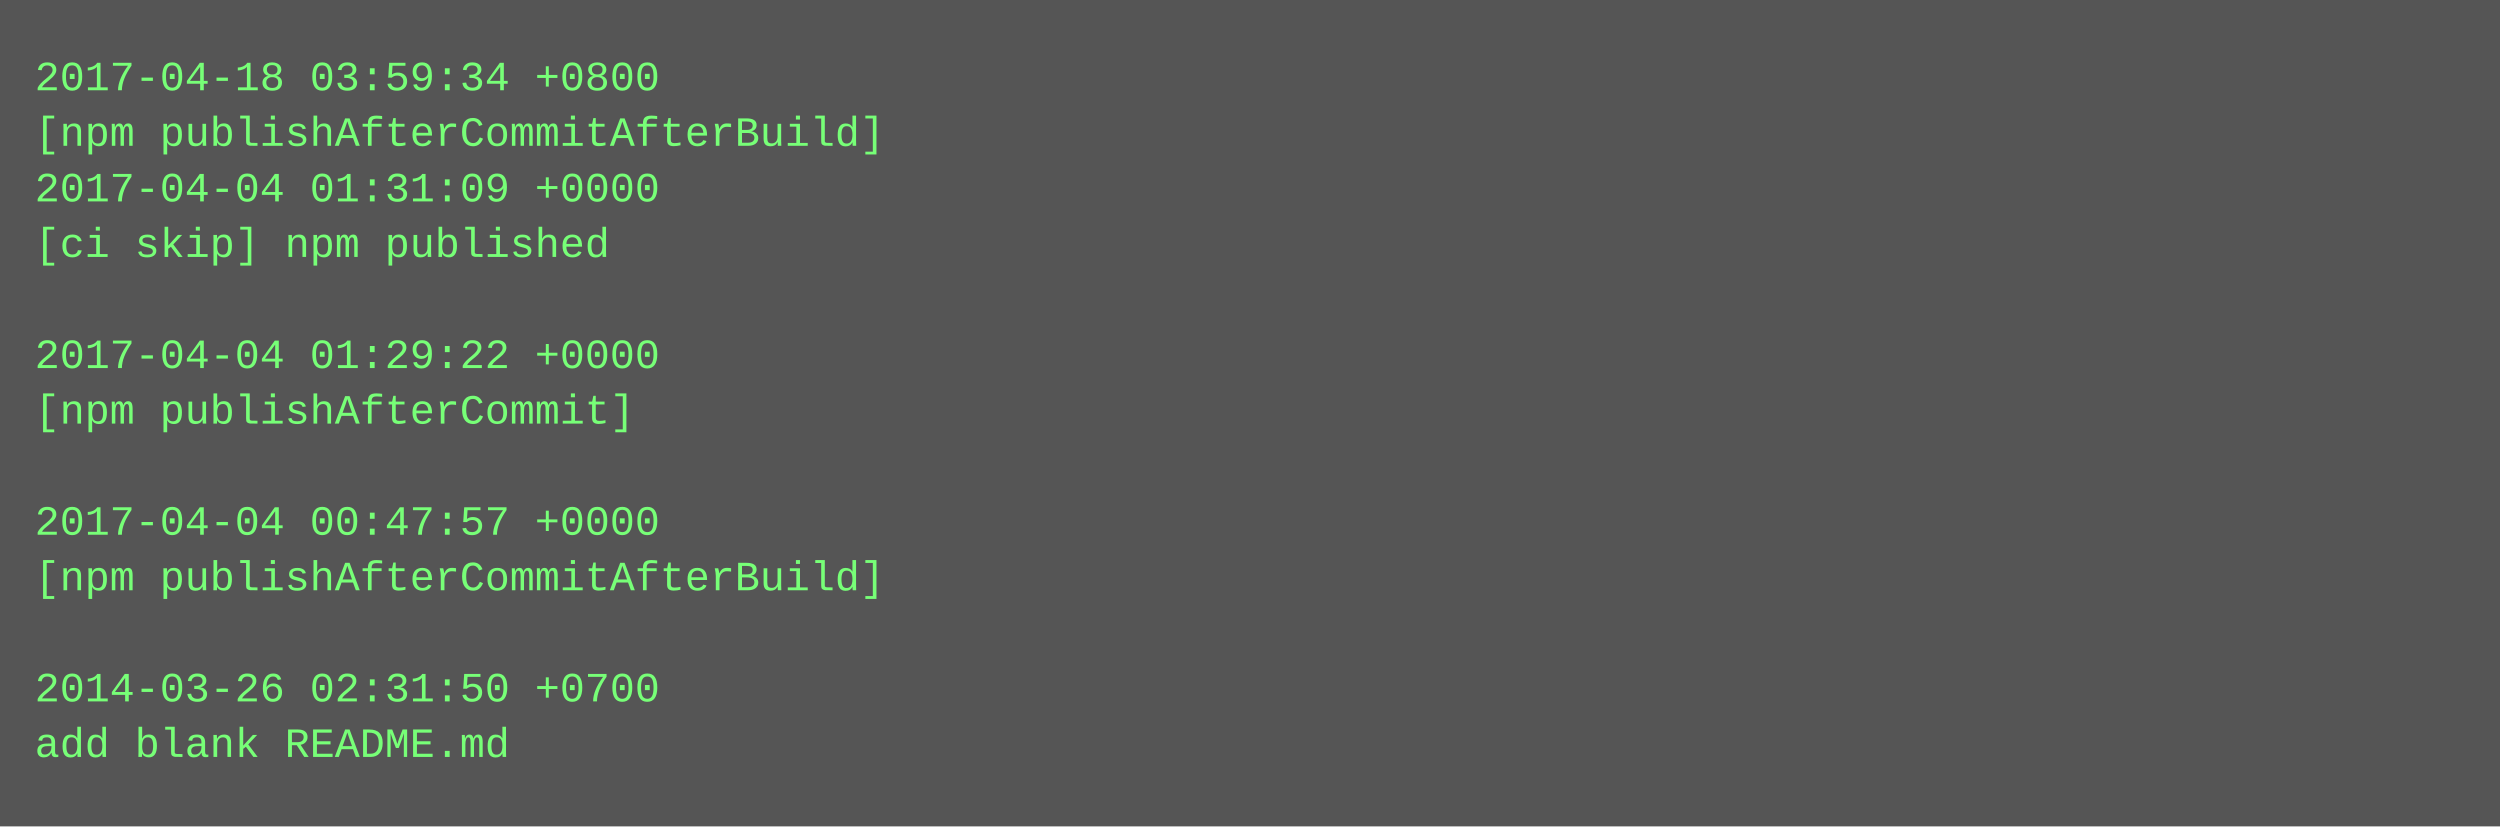
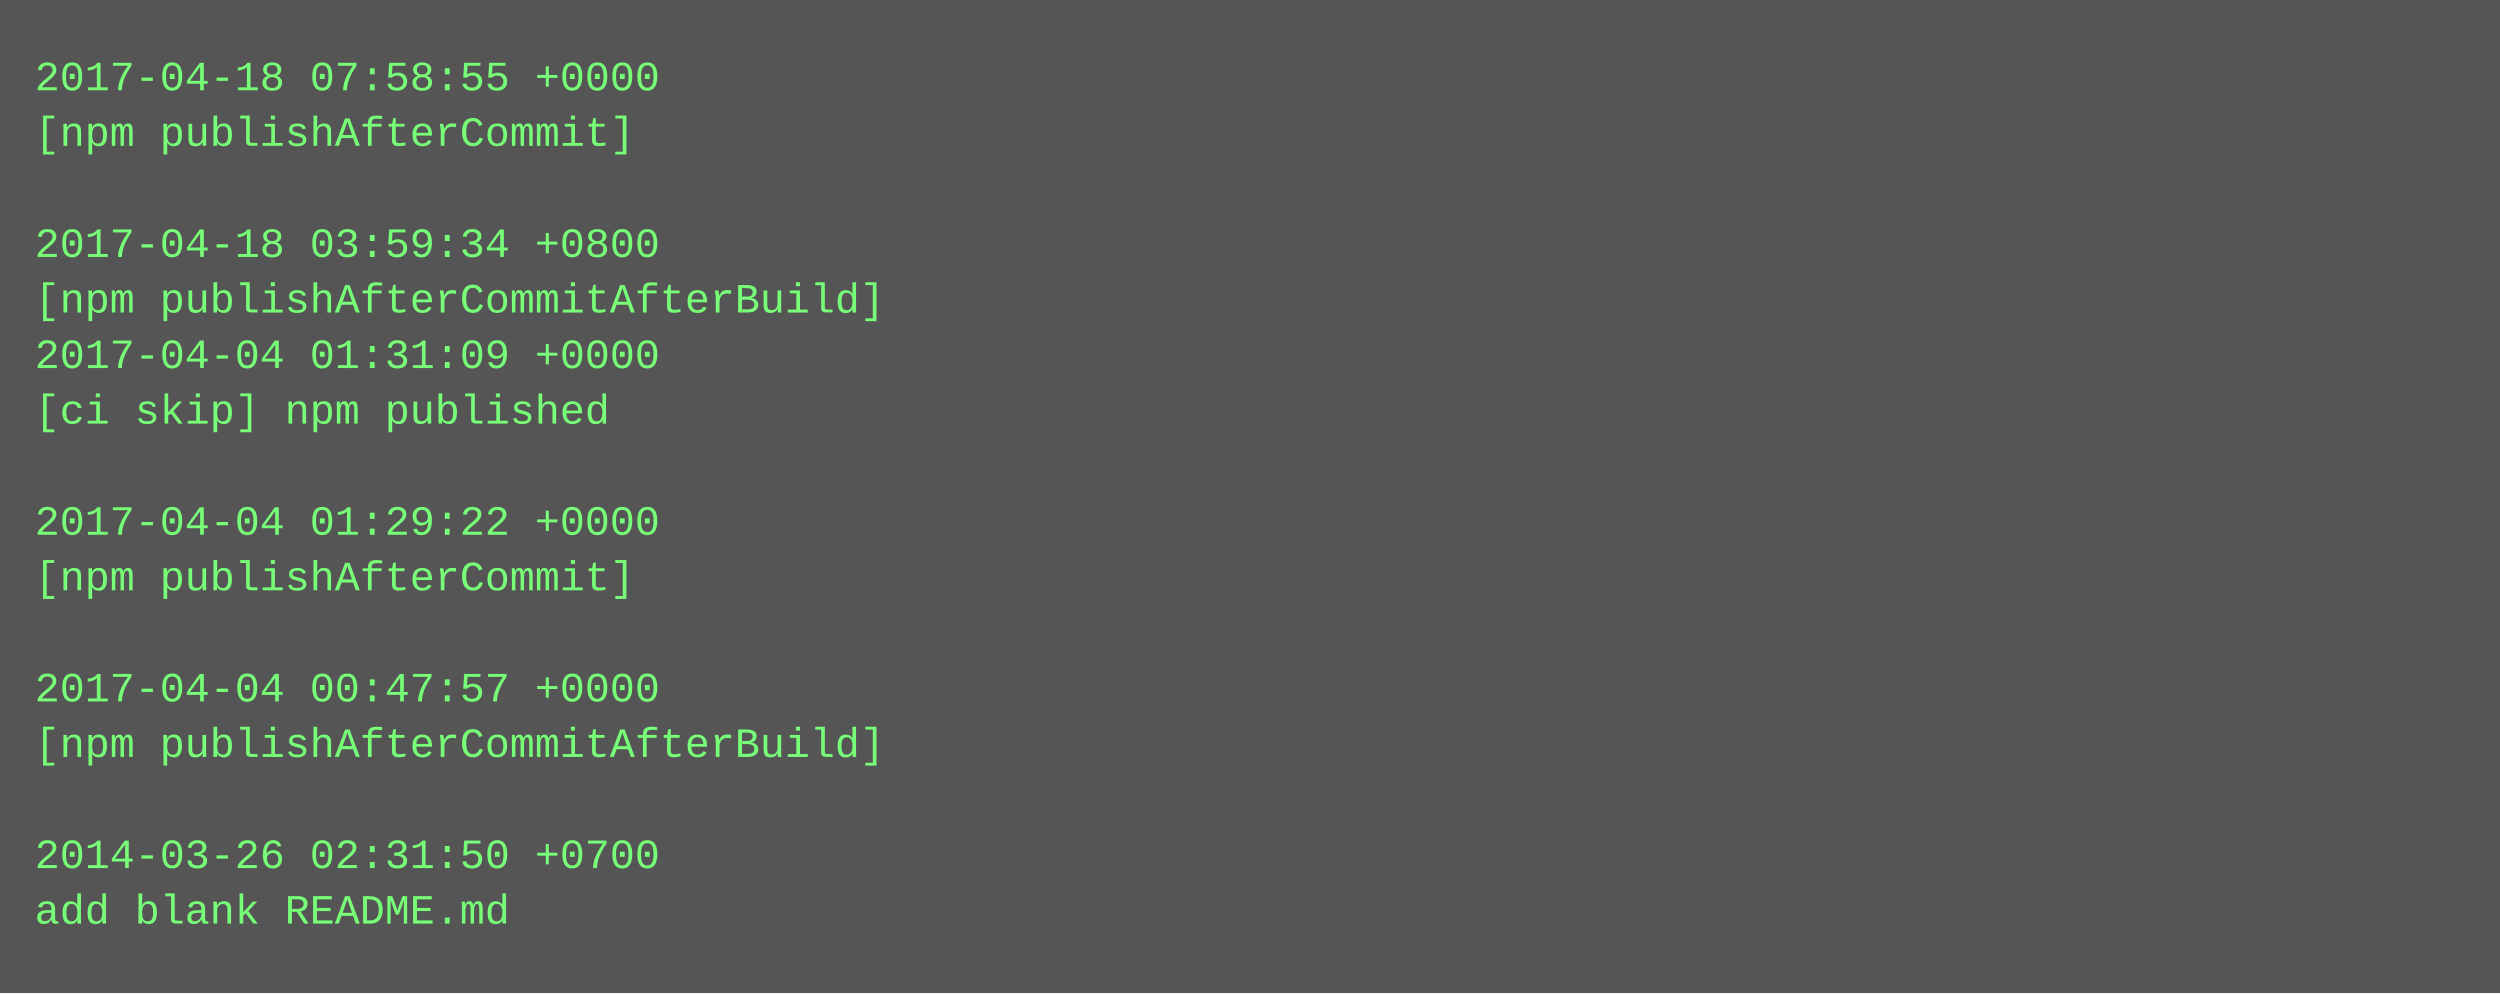
- <svg xmlns="http://www.w3.org/2000/svg" height="238" width="720">
-   <rect height="238" fill="#555" width="720" />
+ <svg xmlns="http://www.w3.org/2000/svg" height="286" width="720">
+   <rect height="286" fill="#555" width="720" />
  <text fill="#7f7" font-family="Courier New" font-size="12" xml:space="preserve">
-     <tspan x="10" y="26">2017-04-18 03:59:34 +0800</tspan>
-     <tspan x="10" y="42">[npm publishAfterCommitAfterBuild]</tspan>
-     <tspan x="10" y="58">2017-04-04 01:31:09 +0000</tspan>
-     <tspan x="10" y="74">[ci skip] npm published</tspan>
-     <tspan x="10" y="90" />
-     <tspan x="10" y="106">2017-04-04 01:29:22 +0000</tspan>
-     <tspan x="10" y="122">[npm publishAfterCommit]</tspan>
+     <tspan x="10" y="26">2017-04-18 07:58:55 +0000</tspan>
+     <tspan x="10" y="42">[npm publishAfterCommit]</tspan>
+     <tspan x="10" y="58" />
+     <tspan x="10" y="74">2017-04-18 03:59:34 +0800</tspan>
+     <tspan x="10" y="90">[npm publishAfterCommitAfterBuild]</tspan>
+     <tspan x="10" y="106">2017-04-04 01:31:09 +0000</tspan>
+     <tspan x="10" y="122">[ci skip] npm published</tspan>
    <tspan x="10" y="138" />
-     <tspan x="10" y="154">2017-04-04 00:47:57 +0000</tspan>
-     <tspan x="10" y="170">[npm publishAfterCommitAfterBuild]</tspan>
+     <tspan x="10" y="154">2017-04-04 01:29:22 +0000</tspan>
+     <tspan x="10" y="170">[npm publishAfterCommit]</tspan>
    <tspan x="10" y="186" />
-     <tspan x="10" y="202">2014-03-26 02:31:50 +0700</tspan>
-     <tspan x="10" y="218">add blank README.md</tspan>
+     <tspan x="10" y="202">2017-04-04 00:47:57 +0000</tspan>
+     <tspan x="10" y="218">[npm publishAfterCommitAfterBuild]</tspan>
+     <tspan x="10" y="234" />
+     <tspan x="10" y="250">2014-03-26 02:31:50 +0700</tspan>
+     <tspan x="10" y="266">add blank README.md</tspan>
  </text>
</svg>
